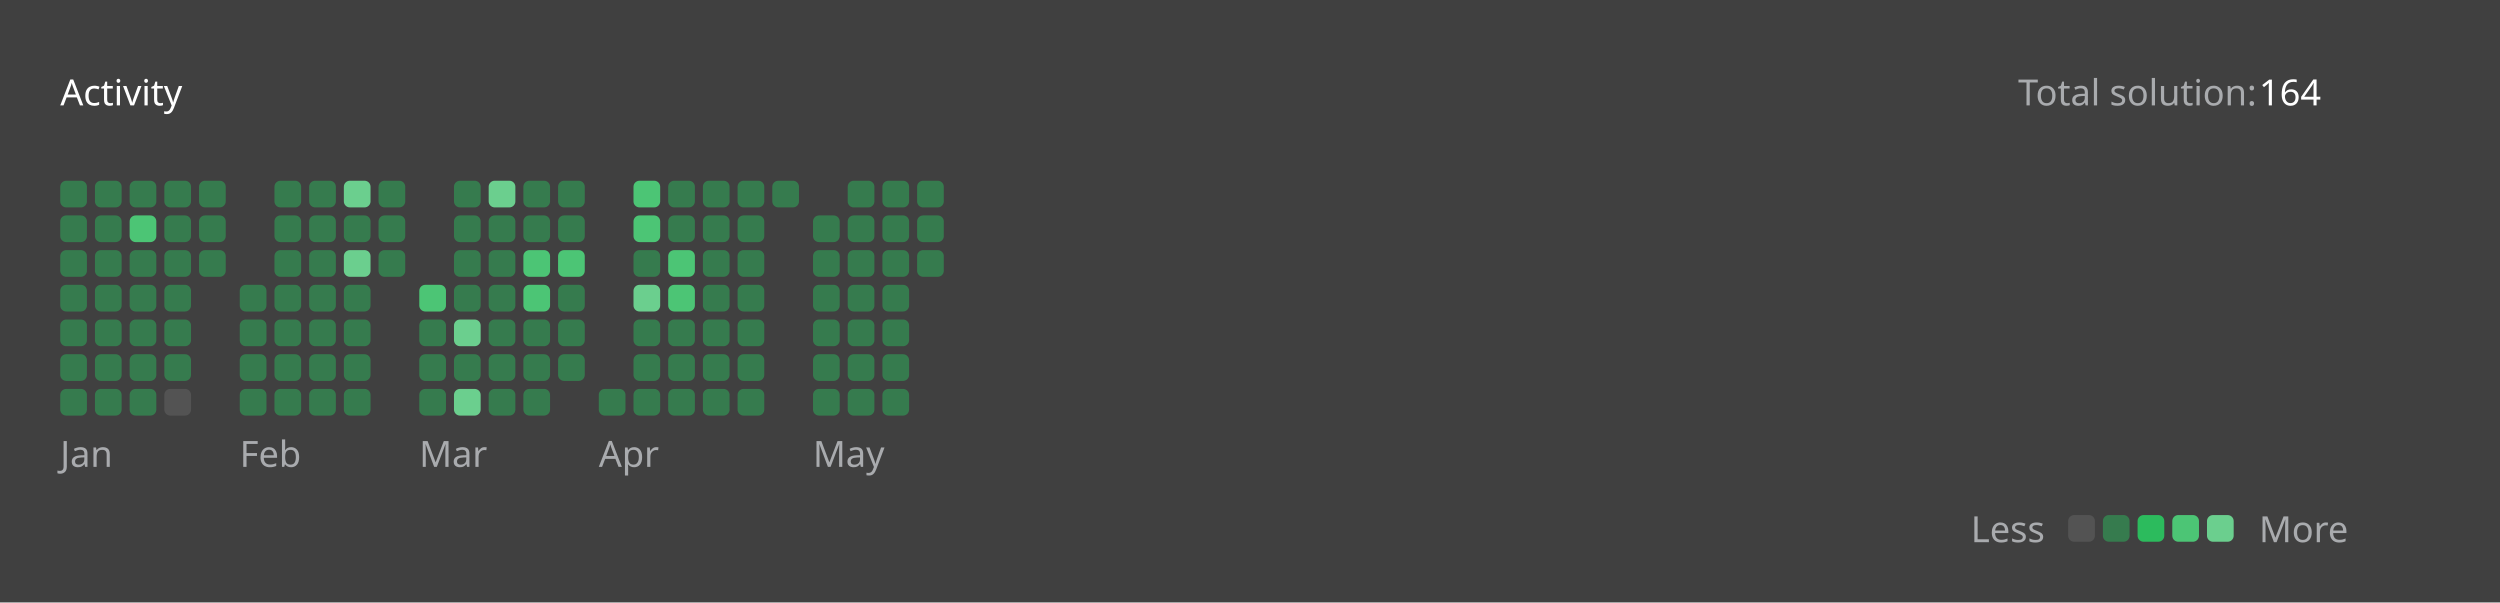
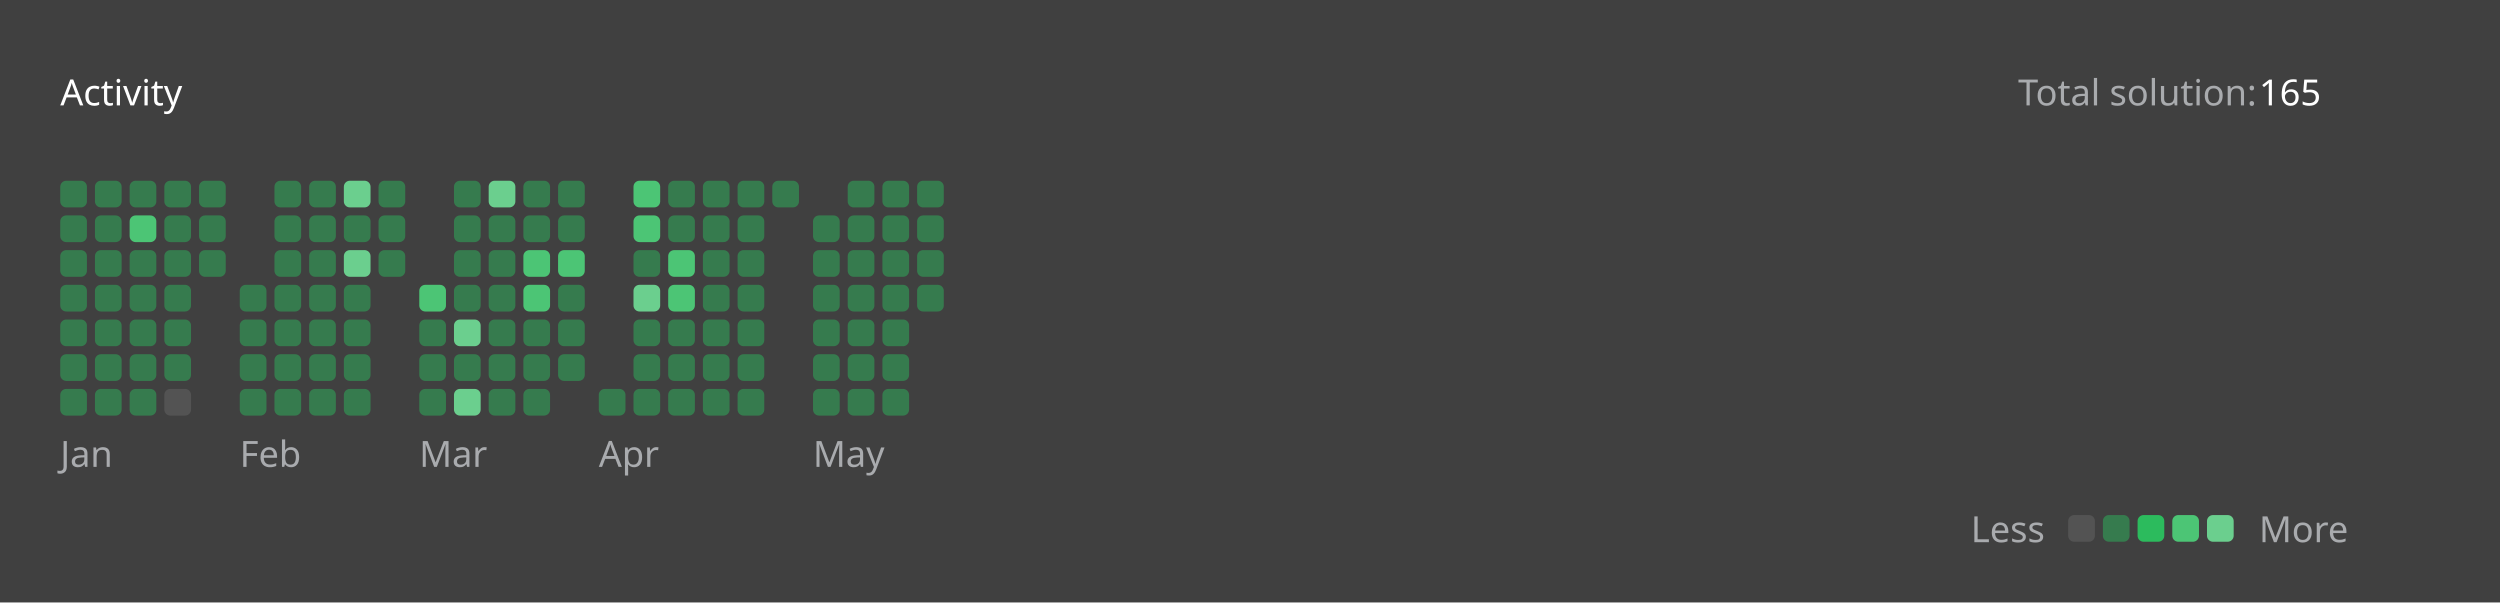
<svg xmlns="http://www.w3.org/2000/svg" version="1.1" height="200" width="830" viewBox="0 0 830 200">
  <style>*{font-family: "Segoe UI", Tahoma, Geneva, Verdana, sans-serif;}</style>
  <style>.title{font-weight: 500;font-size: 1rem;}</style>
  <style>.rotate-90{transform: rotate(-90deg);transform-origin: center;transform-box: fill-box;}</style>
  <style>.state{font-size: .75rem;}</style>
  <style>.light{color: #ffffff;fill: #ffffff;}</style>
  <style>.light-gray{color: #eff2f699;fill: #eff2f699;}</style>
  <style>.dark-gray{color: #ebebf54d;fill: #ebebf54d;}</style>
  <style>.gray{color: #747474;fill: #747474;}</style>
  <style>.orange{color: #ffa116;fill: #ffa116;}</style>
  <style>.background{color: #404040;fill: #404040;}</style>
  <style>.level-1-block{fill: #ffffff1a;}</style>
  <style>.level-2-block{fill: #2cb55d80;}</style>
  <style>.level-3-block{fill: #2cbb5dff;}</style>
  <style>.level-4-block{fill: #4cc575ff;}</style>
  <style>.level-5-block{fill: #6bcf8eff;}</style>
  <rect fill="#404040" x="0" y="0" width="830" height="200" rx="0.5rem" />
  <g text-anchor="start" text-decoration="1" class="title">
    <text x="20" y="35">
      <tspan class="light">Activity</tspan>
      <tspan class="orange" />
    </text>
  </g>
  <g class="state">
    <text x="670" y="35" class="light-gray"> Total solution: </text>
-     <text x="750" y="35" class="light"> 164 </text>
+     <text x="750" y="35" class="light"> 165 </text>
    <text x="678.88" y="180" class="light-gray" text-anchor="end">Less</text>
    <rect x="686.64" y="171" width="8.86" height="8.86" rx="2" ry="2" class="level-1-block" />
    <rect x="698.16" y="171" width="8.86" height="8.86" rx="2" ry="2" class="level-2-block" />
    <rect x="709.68" y="171" width="8.86" height="8.86" rx="2" ry="2" class="level-3-block" />
    <rect x="721.2" y="171" width="8.86" height="8.86" rx="2" ry="2" class="level-4-block" />
    <rect x="732.72" y="171" width="8.86" height="8.86" rx="2" ry="2" class="level-5-block" />
    <text x="750" y="180" class="light-gray">More</text>
  </g>
  <g x="20" y="60">
    <g x="20" y="60">
      <g x="20.0" y="60">
        <rect x="20.0" y="60.0" width="8.86" height="8.86" rx="2" ry="2" class="level-2-block" />
        <rect x="20.0" y="71.52" width="8.86" height="8.86" rx="2" ry="2" class="level-2-block" />
        <rect x="20.0" y="83.04" width="8.86" height="8.86" rx="2" ry="2" class="level-2-block" />
        <rect x="20.0" y="94.56" width="8.86" height="8.86" rx="2" ry="2" class="level-2-block" />
        <rect x="20.0" y="106.08" width="8.86" height="8.86" rx="2" ry="2" class="level-2-block" />
        <rect x="20.0" y="117.6" width="8.86" height="8.86" rx="2" ry="2" class="level-2-block" />
        <rect x="20.0" y="129.12" width="8.86" height="8.86" rx="2" ry="2" class="level-2-block" />
      </g>
      <g x="31.52" y="60">
        <rect x="31.52" y="60.0" width="8.86" height="8.86" rx="2" ry="2" class="level-2-block" />
        <rect x="31.52" y="71.52" width="8.86" height="8.86" rx="2" ry="2" class="level-2-block" />
        <rect x="31.52" y="83.04" width="8.86" height="8.86" rx="2" ry="2" class="level-2-block" />
        <rect x="31.52" y="94.56" width="8.86" height="8.86" rx="2" ry="2" class="level-2-block" />
        <rect x="31.52" y="106.08" width="8.86" height="8.86" rx="2" ry="2" class="level-2-block" />
        <rect x="31.52" y="117.6" width="8.86" height="8.86" rx="2" ry="2" class="level-2-block" />
        <rect x="31.52" y="129.12" width="8.86" height="8.86" rx="2" ry="2" class="level-2-block" />
      </g>
      <g x="43.04" y="60">
        <rect x="43.04" y="60.0" width="8.86" height="8.86" rx="2" ry="2" class="level-2-block" />
        <rect x="43.04" y="71.52" width="8.86" height="8.86" rx="2" ry="2" class="level-4-block" />
        <rect x="43.04" y="83.04" width="8.86" height="8.86" rx="2" ry="2" class="level-2-block" />
        <rect x="43.04" y="94.56" width="8.86" height="8.86" rx="2" ry="2" class="level-2-block" />
        <rect x="43.04" y="106.08" width="8.86" height="8.86" rx="2" ry="2" class="level-2-block" />
        <rect x="43.04" y="117.6" width="8.86" height="8.86" rx="2" ry="2" class="level-2-block" />
        <rect x="43.04" y="129.12" width="8.86" height="8.86" rx="2" ry="2" class="level-2-block" />
      </g>
      <g x="54.56" y="60">
        <rect x="54.56" y="60.0" width="8.86" height="8.86" rx="2" ry="2" class="level-2-block" />
        <rect x="54.56" y="71.52" width="8.86" height="8.86" rx="2" ry="2" class="level-2-block" />
        <rect x="54.56" y="83.04" width="8.86" height="8.86" rx="2" ry="2" class="level-2-block" />
        <rect x="54.56" y="94.56" width="8.86" height="8.86" rx="2" ry="2" class="level-2-block" />
        <rect x="54.56" y="106.08" width="8.86" height="8.86" rx="2" ry="2" class="level-2-block" />
        <rect x="54.56" y="117.6" width="8.86" height="8.86" rx="2" ry="2" class="level-2-block" />
        <rect x="54.56" y="129.12" width="8.86" height="8.86" rx="2" ry="2" class="level-1-block" />
      </g>
      <g x="66.08" y="60">
        <rect x="66.08" y="60.0" width="8.86" height="8.86" rx="2" ry="2" class="level-2-block" />
        <rect x="66.08" y="71.52" width="8.86" height="8.86" rx="2" ry="2" class="level-2-block" />
        <rect x="66.08" y="83.04" width="8.86" height="8.86" rx="2" ry="2" class="level-2-block" />
      </g>
      <text x="20.0" y="155" class="light-gray state">Jan</text>
    </g>
  </g>
  <g x="79.6" y="60">
    <g x="79.6" y="60">
      <g x="79.6" y="60">
        <rect x="79.6" y="94.56" width="8.86" height="8.86" rx="2" ry="2" class="level-2-block" />
        <rect x="79.6" y="106.08" width="8.86" height="8.86" rx="2" ry="2" class="level-2-block" />
        <rect x="79.6" y="117.6" width="8.86" height="8.86" rx="2" ry="2" class="level-2-block" />
        <rect x="79.6" y="129.12" width="8.86" height="8.86" rx="2" ry="2" class="level-2-block" />
      </g>
      <g x="91.12" y="60">
        <rect x="91.12" y="60.0" width="8.86" height="8.86" rx="2" ry="2" class="level-2-block" />
        <rect x="91.12" y="71.52" width="8.86" height="8.86" rx="2" ry="2" class="level-2-block" />
        <rect x="91.12" y="83.04" width="8.86" height="8.86" rx="2" ry="2" class="level-2-block" />
        <rect x="91.12" y="94.56" width="8.86" height="8.86" rx="2" ry="2" class="level-2-block" />
        <rect x="91.12" y="106.08" width="8.86" height="8.86" rx="2" ry="2" class="level-2-block" />
        <rect x="91.12" y="117.6" width="8.86" height="8.86" rx="2" ry="2" class="level-2-block" />
        <rect x="91.12" y="129.12" width="8.86" height="8.86" rx="2" ry="2" class="level-2-block" />
      </g>
      <g x="102.64" y="60">
        <rect x="102.64" y="60.0" width="8.86" height="8.86" rx="2" ry="2" class="level-2-block" />
        <rect x="102.64" y="71.52" width="8.86" height="8.86" rx="2" ry="2" class="level-2-block" />
        <rect x="102.64" y="83.04" width="8.86" height="8.86" rx="2" ry="2" class="level-2-block" />
        <rect x="102.64" y="94.56" width="8.86" height="8.86" rx="2" ry="2" class="level-2-block" />
        <rect x="102.64" y="106.08" width="8.86" height="8.86" rx="2" ry="2" class="level-2-block" />
        <rect x="102.64" y="117.6" width="8.86" height="8.86" rx="2" ry="2" class="level-2-block" />
        <rect x="102.64" y="129.12" width="8.86" height="8.86" rx="2" ry="2" class="level-2-block" />
      </g>
      <g x="114.16" y="60">
        <rect x="114.16" y="60.0" width="8.86" height="8.86" rx="2" ry="2" class="level-5-block" />
        <rect x="114.16" y="71.52" width="8.86" height="8.86" rx="2" ry="2" class="level-2-block" />
        <rect x="114.16" y="83.04" width="8.86" height="8.86" rx="2" ry="2" class="level-5-block" />
        <rect x="114.16" y="94.56" width="8.86" height="8.86" rx="2" ry="2" class="level-2-block" />
        <rect x="114.16" y="106.08" width="8.86" height="8.86" rx="2" ry="2" class="level-2-block" />
        <rect x="114.16" y="117.6" width="8.86" height="8.86" rx="2" ry="2" class="level-2-block" />
        <rect x="114.16" y="129.12" width="8.86" height="8.86" rx="2" ry="2" class="level-2-block" />
      </g>
      <g x="125.68" y="60">
        <rect x="125.68" y="60.0" width="8.86" height="8.86" rx="2" ry="2" class="level-2-block" />
        <rect x="125.68" y="71.52" width="8.86" height="8.86" rx="2" ry="2" class="level-2-block" />
        <rect x="125.68" y="83.04" width="8.86" height="8.86" rx="2" ry="2" class="level-2-block" />
      </g>
      <text x="79.6" y="155" class="light-gray state">Feb</text>
    </g>
  </g>
  <g x="139.2" y="60">
    <g x="139.2" y="60">
      <g x="139.2" y="60">
        <rect x="139.2" y="94.56" width="8.86" height="8.86" rx="2" ry="2" class="level-4-block" />
        <rect x="139.2" y="106.08" width="8.86" height="8.86" rx="2" ry="2" class="level-2-block" />
        <rect x="139.2" y="117.6" width="8.86" height="8.86" rx="2" ry="2" class="level-2-block" />
        <rect x="139.2" y="129.12" width="8.86" height="8.86" rx="2" ry="2" class="level-2-block" />
      </g>
      <g x="150.72" y="60">
        <rect x="150.72" y="60.0" width="8.86" height="8.86" rx="2" ry="2" class="level-2-block" />
        <rect x="150.72" y="71.52" width="8.86" height="8.86" rx="2" ry="2" class="level-2-block" />
        <rect x="150.72" y="83.04" width="8.86" height="8.86" rx="2" ry="2" class="level-2-block" />
        <rect x="150.72" y="94.56" width="8.86" height="8.86" rx="2" ry="2" class="level-2-block" />
        <rect x="150.72" y="106.08" width="8.86" height="8.86" rx="2" ry="2" class="level-5-block" />
        <rect x="150.72" y="117.6" width="8.86" height="8.86" rx="2" ry="2" class="level-2-block" />
        <rect x="150.72" y="129.12" width="8.86" height="8.86" rx="2" ry="2" class="level-5-block" />
      </g>
      <g x="162.24" y="60">
        <rect x="162.24" y="60.0" width="8.86" height="8.86" rx="2" ry="2" class="level-5-block" />
        <rect x="162.24" y="71.52" width="8.86" height="8.86" rx="2" ry="2" class="level-2-block" />
        <rect x="162.24" y="83.04" width="8.86" height="8.86" rx="2" ry="2" class="level-2-block" />
        <rect x="162.24" y="94.56" width="8.86" height="8.86" rx="2" ry="2" class="level-2-block" />
        <rect x="162.24" y="106.08" width="8.86" height="8.86" rx="2" ry="2" class="level-2-block" />
        <rect x="162.24" y="117.6" width="8.86" height="8.86" rx="2" ry="2" class="level-2-block" />
        <rect x="162.24" y="129.12" width="8.86" height="8.86" rx="2" ry="2" class="level-2-block" />
      </g>
      <g x="173.76" y="60">
        <rect x="173.76" y="60.0" width="8.86" height="8.86" rx="2" ry="2" class="level-2-block" />
        <rect x="173.76" y="71.52" width="8.86" height="8.86" rx="2" ry="2" class="level-2-block" />
        <rect x="173.76" y="83.04" width="8.86" height="8.86" rx="2" ry="2" class="level-4-block" />
        <rect x="173.76" y="94.56" width="8.86" height="8.86" rx="2" ry="2" class="level-4-block" />
        <rect x="173.76" y="106.08" width="8.86" height="8.86" rx="2" ry="2" class="level-2-block" />
        <rect x="173.76" y="117.6" width="8.86" height="8.86" rx="2" ry="2" class="level-2-block" />
        <rect x="173.76" y="129.12" width="8.86" height="8.86" rx="2" ry="2" class="level-2-block" />
      </g>
      <g x="185.28" y="60">
        <rect x="185.28" y="60.0" width="8.86" height="8.86" rx="2" ry="2" class="level-2-block" />
        <rect x="185.28" y="71.52" width="8.86" height="8.86" rx="2" ry="2" class="level-2-block" />
        <rect x="185.28" y="83.04" width="8.86" height="8.86" rx="2" ry="2" class="level-4-block" />
        <rect x="185.28" y="94.56" width="8.86" height="8.86" rx="2" ry="2" class="level-2-block" />
        <rect x="185.28" y="106.08" width="8.86" height="8.86" rx="2" ry="2" class="level-2-block" />
        <rect x="185.28" y="117.6" width="8.86" height="8.86" rx="2" ry="2" class="level-2-block" />
      </g>
      <text x="139.2" y="155" class="light-gray state">Mar</text>
    </g>
  </g>
  <g x="198.8" y="60">
    <g x="198.8" y="60">
      <g x="198.8" y="60">
        <rect x="198.8" y="129.12" width="8.86" height="8.86" rx="2" ry="2" class="level-2-block" />
      </g>
      <g x="210.32" y="60">
        <rect x="210.32" y="60.0" width="8.86" height="8.86" rx="2" ry="2" class="level-4-block" />
        <rect x="210.32" y="71.52" width="8.86" height="8.86" rx="2" ry="2" class="level-4-block" />
        <rect x="210.32" y="83.04" width="8.86" height="8.86" rx="2" ry="2" class="level-2-block" />
        <rect x="210.32" y="94.56" width="8.86" height="8.86" rx="2" ry="2" class="level-5-block" />
        <rect x="210.32" y="106.08" width="8.86" height="8.86" rx="2" ry="2" class="level-2-block" />
        <rect x="210.32" y="117.6" width="8.86" height="8.86" rx="2" ry="2" class="level-2-block" />
        <rect x="210.32" y="129.12" width="8.86" height="8.86" rx="2" ry="2" class="level-2-block" />
      </g>
      <g x="221.84" y="60">
        <rect x="221.84" y="60.0" width="8.86" height="8.86" rx="2" ry="2" class="level-2-block" />
        <rect x="221.84" y="71.52" width="8.86" height="8.86" rx="2" ry="2" class="level-2-block" />
        <rect x="221.84" y="83.04" width="8.86" height="8.86" rx="2" ry="2" class="level-4-block" />
        <rect x="221.84" y="94.56" width="8.86" height="8.86" rx="2" ry="2" class="level-4-block" />
        <rect x="221.84" y="106.08" width="8.86" height="8.86" rx="2" ry="2" class="level-2-block" />
        <rect x="221.84" y="117.6" width="8.86" height="8.86" rx="2" ry="2" class="level-2-block" />
        <rect x="221.84" y="129.12" width="8.86" height="8.86" rx="2" ry="2" class="level-2-block" />
      </g>
      <g x="233.36" y="60">
        <rect x="233.36" y="60.0" width="8.86" height="8.86" rx="2" ry="2" class="level-2-block" />
        <rect x="233.36" y="71.52" width="8.86" height="8.86" rx="2" ry="2" class="level-2-block" />
        <rect x="233.36" y="83.04" width="8.86" height="8.86" rx="2" ry="2" class="level-2-block" />
        <rect x="233.36" y="94.56" width="8.86" height="8.86" rx="2" ry="2" class="level-2-block" />
        <rect x="233.36" y="106.08" width="8.86" height="8.86" rx="2" ry="2" class="level-2-block" />
        <rect x="233.36" y="117.6" width="8.86" height="8.86" rx="2" ry="2" class="level-2-block" />
        <rect x="233.36" y="129.12" width="8.86" height="8.86" rx="2" ry="2" class="level-2-block" />
      </g>
      <g x="244.88" y="60">
        <rect x="244.88" y="60.0" width="8.86" height="8.86" rx="2" ry="2" class="level-2-block" />
        <rect x="244.88" y="71.52" width="8.86" height="8.86" rx="2" ry="2" class="level-2-block" />
        <rect x="244.88" y="83.04" width="8.86" height="8.86" rx="2" ry="2" class="level-2-block" />
        <rect x="244.88" y="94.56" width="8.86" height="8.86" rx="2" ry="2" class="level-2-block" />
        <rect x="244.88" y="106.08" width="8.86" height="8.86" rx="2" ry="2" class="level-2-block" />
        <rect x="244.88" y="117.6" width="8.86" height="8.86" rx="2" ry="2" class="level-2-block" />
        <rect x="244.88" y="129.12" width="8.86" height="8.86" rx="2" ry="2" class="level-2-block" />
      </g>
      <g x="256.4" y="60">
        <rect x="256.4" y="60.0" width="8.86" height="8.86" rx="2" ry="2" class="level-2-block" />
      </g>
      <text x="198.8" y="155" class="light-gray state">Apr</text>
    </g>
  </g>
  <g x="269.92" y="60">
    <g x="269.92" y="60">
      <g x="269.92" y="60">
        <rect x="269.92" y="71.52" width="8.86" height="8.86" rx="2" ry="2" class="level-2-block" />
        <rect x="269.92" y="83.04" width="8.86" height="8.86" rx="2" ry="2" class="level-2-block" />
        <rect x="269.92" y="94.56" width="8.86" height="8.86" rx="2" ry="2" class="level-2-block" />
        <rect x="269.92" y="106.08" width="8.86" height="8.86" rx="2" ry="2" class="level-2-block" />
        <rect x="269.92" y="117.6" width="8.86" height="8.86" rx="2" ry="2" class="level-2-block" />
        <rect x="269.92" y="129.12" width="8.86" height="8.86" rx="2" ry="2" class="level-2-block" />
      </g>
      <g x="281.44" y="60">
        <rect x="281.44" y="60.0" width="8.86" height="8.86" rx="2" ry="2" class="level-2-block" />
        <rect x="281.44" y="71.52" width="8.86" height="8.86" rx="2" ry="2" class="level-2-block" />
        <rect x="281.44" y="83.04" width="8.86" height="8.86" rx="2" ry="2" class="level-2-block" />
        <rect x="281.44" y="94.56" width="8.86" height="8.86" rx="2" ry="2" class="level-2-block" />
        <rect x="281.44" y="106.08" width="8.86" height="8.86" rx="2" ry="2" class="level-2-block" />
        <rect x="281.44" y="117.6" width="8.86" height="8.86" rx="2" ry="2" class="level-2-block" />
        <rect x="281.44" y="129.12" width="8.86" height="8.86" rx="2" ry="2" class="level-2-block" />
      </g>
      <g x="292.96" y="60">
        <rect x="292.96" y="60.0" width="8.86" height="8.86" rx="2" ry="2" class="level-2-block" />
        <rect x="292.96" y="71.52" width="8.86" height="8.86" rx="2" ry="2" class="level-2-block" />
        <rect x="292.96" y="83.04" width="8.86" height="8.86" rx="2" ry="2" class="level-2-block" />
        <rect x="292.96" y="94.56" width="8.86" height="8.86" rx="2" ry="2" class="level-2-block" />
        <rect x="292.96" y="106.08" width="8.86" height="8.86" rx="2" ry="2" class="level-2-block" />
        <rect x="292.96" y="117.6" width="8.86" height="8.86" rx="2" ry="2" class="level-2-block" />
        <rect x="292.96" y="129.12" width="8.86" height="8.86" rx="2" ry="2" class="level-2-block" />
      </g>
      <g x="304.48" y="60">
        <rect x="304.48" y="60.0" width="8.86" height="8.86" rx="2" ry="2" class="level-2-block" />
        <rect x="304.48" y="71.52" width="8.86" height="8.86" rx="2" ry="2" class="level-2-block" />
        <rect x="304.48" y="83.04" width="8.86" height="8.86" rx="2" ry="2" class="level-2-block" />
+         <rect x="304.48" y="94.56" width="8.86" height="8.86" rx="2" ry="2" class="level-2-block" />
      </g>
      <text x="269.92" y="155" class="light-gray state">May</text>
    </g>
  </g>
</svg>
